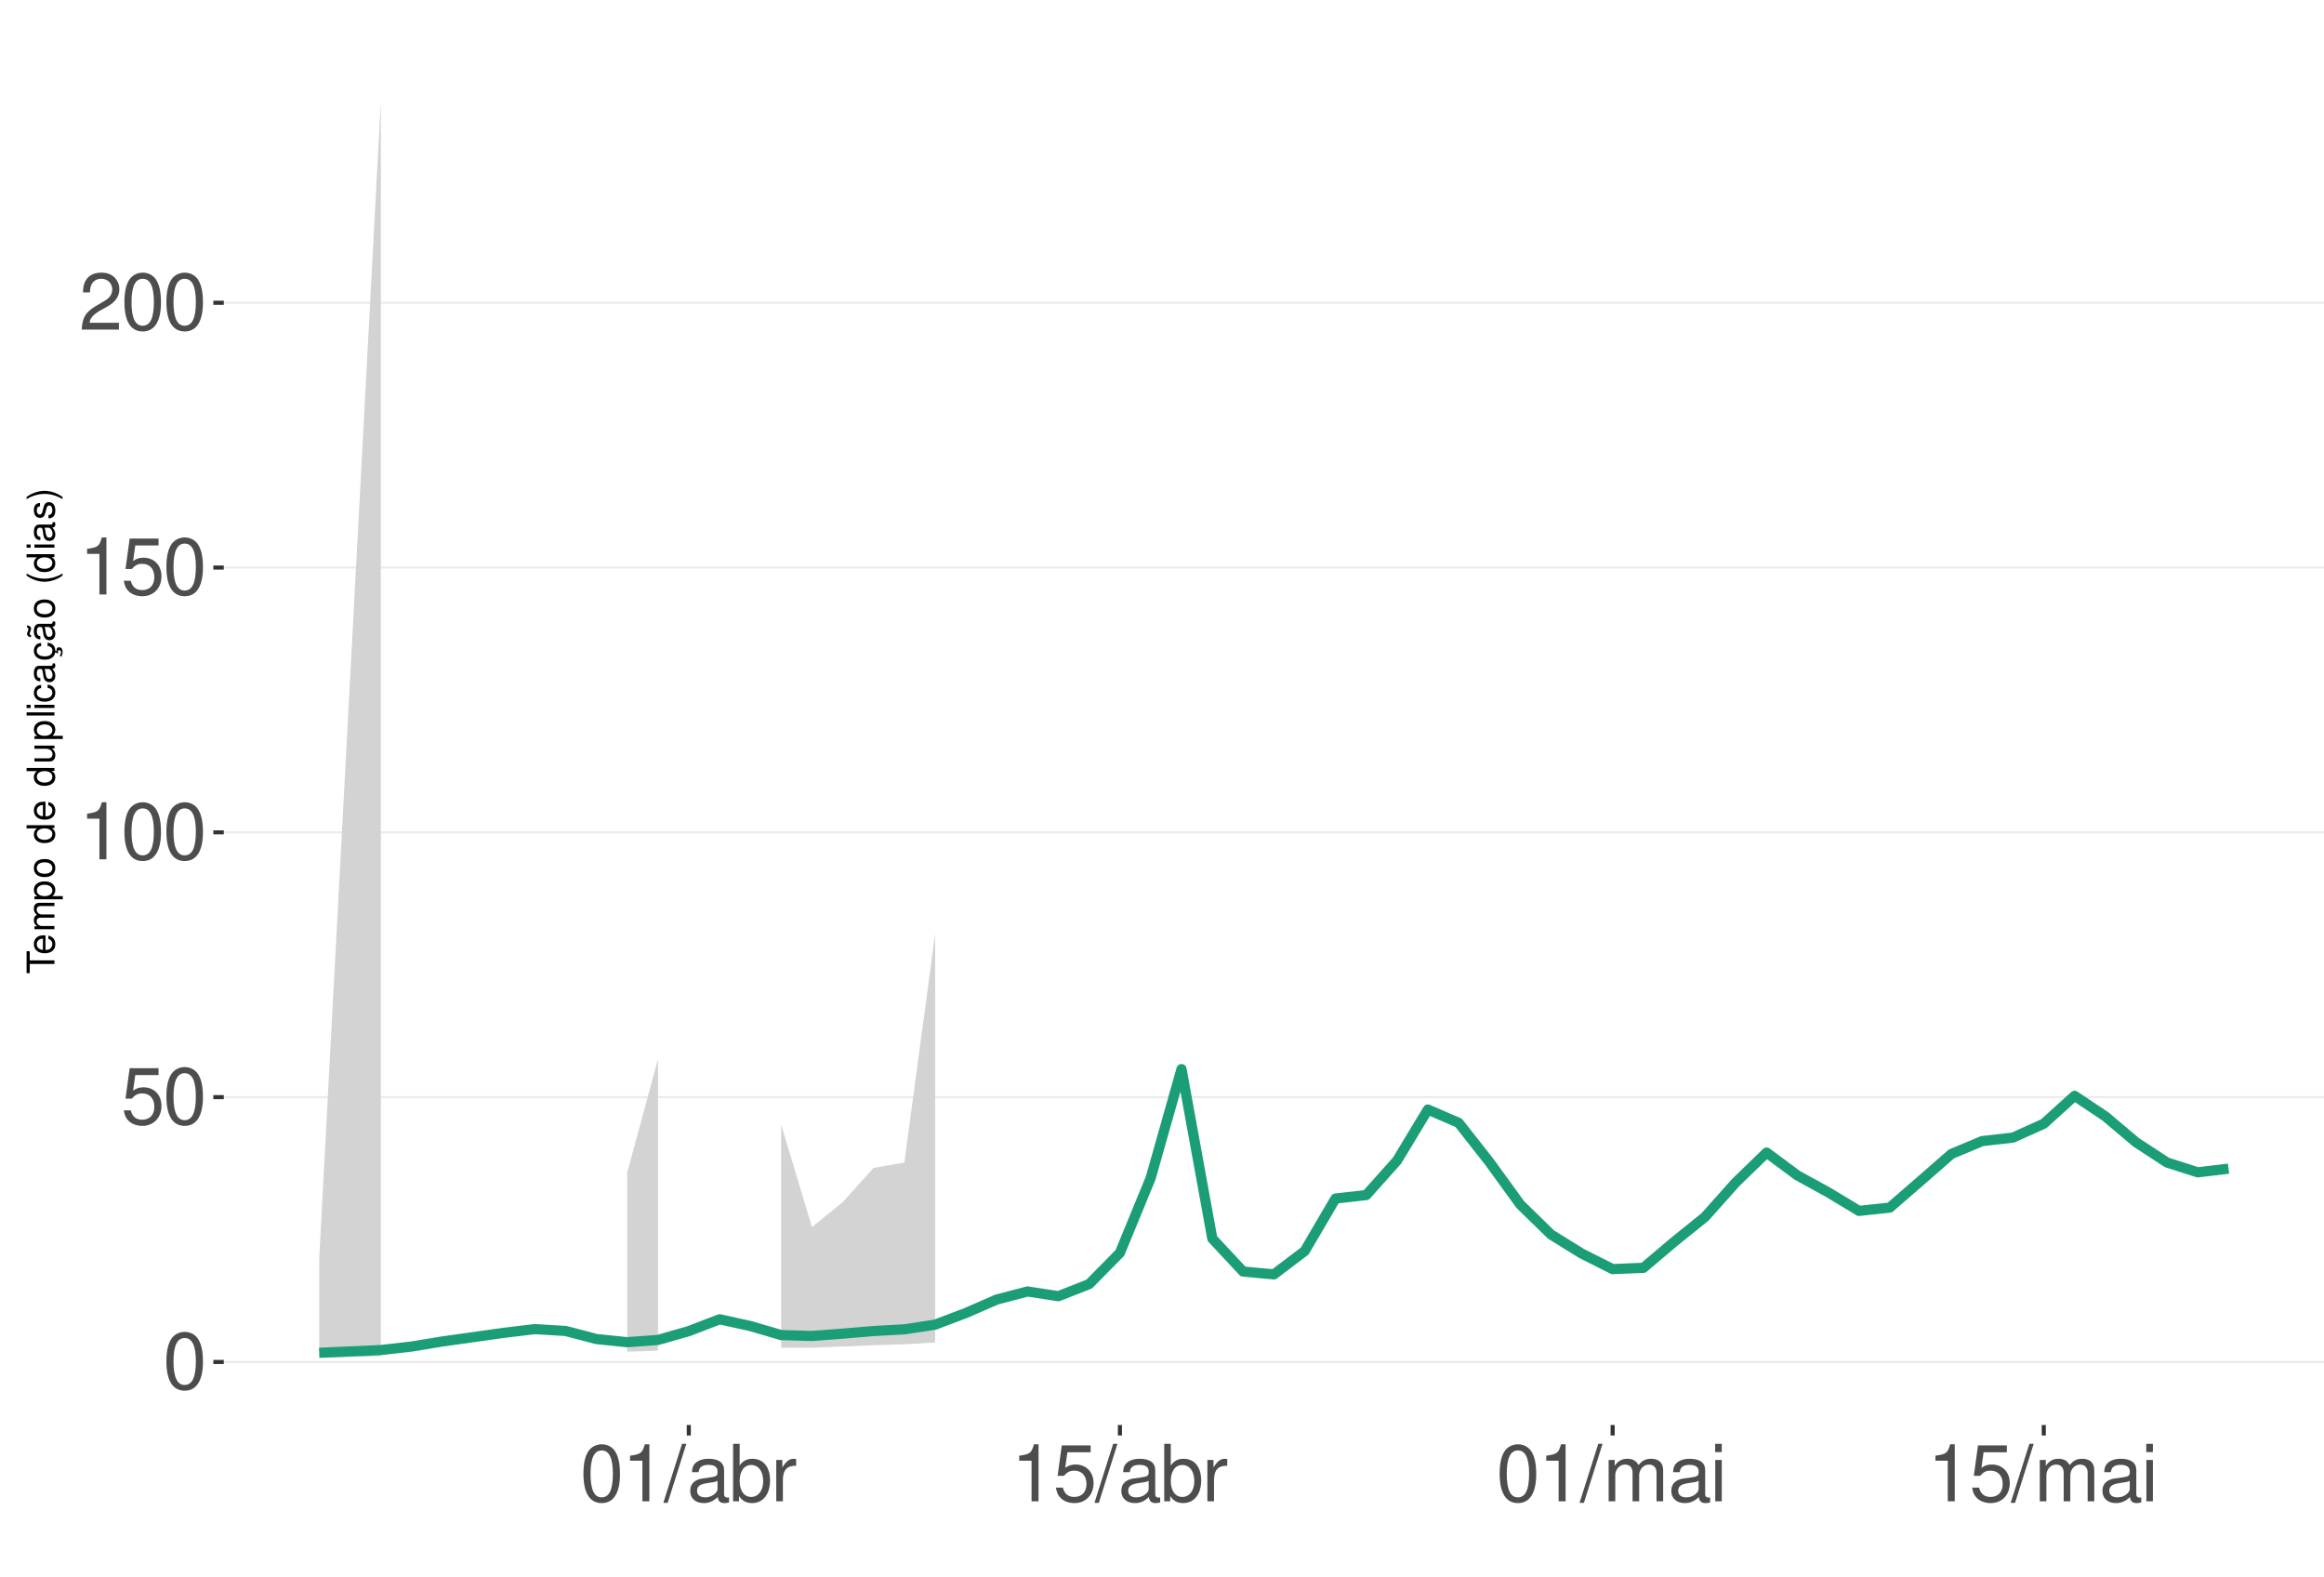
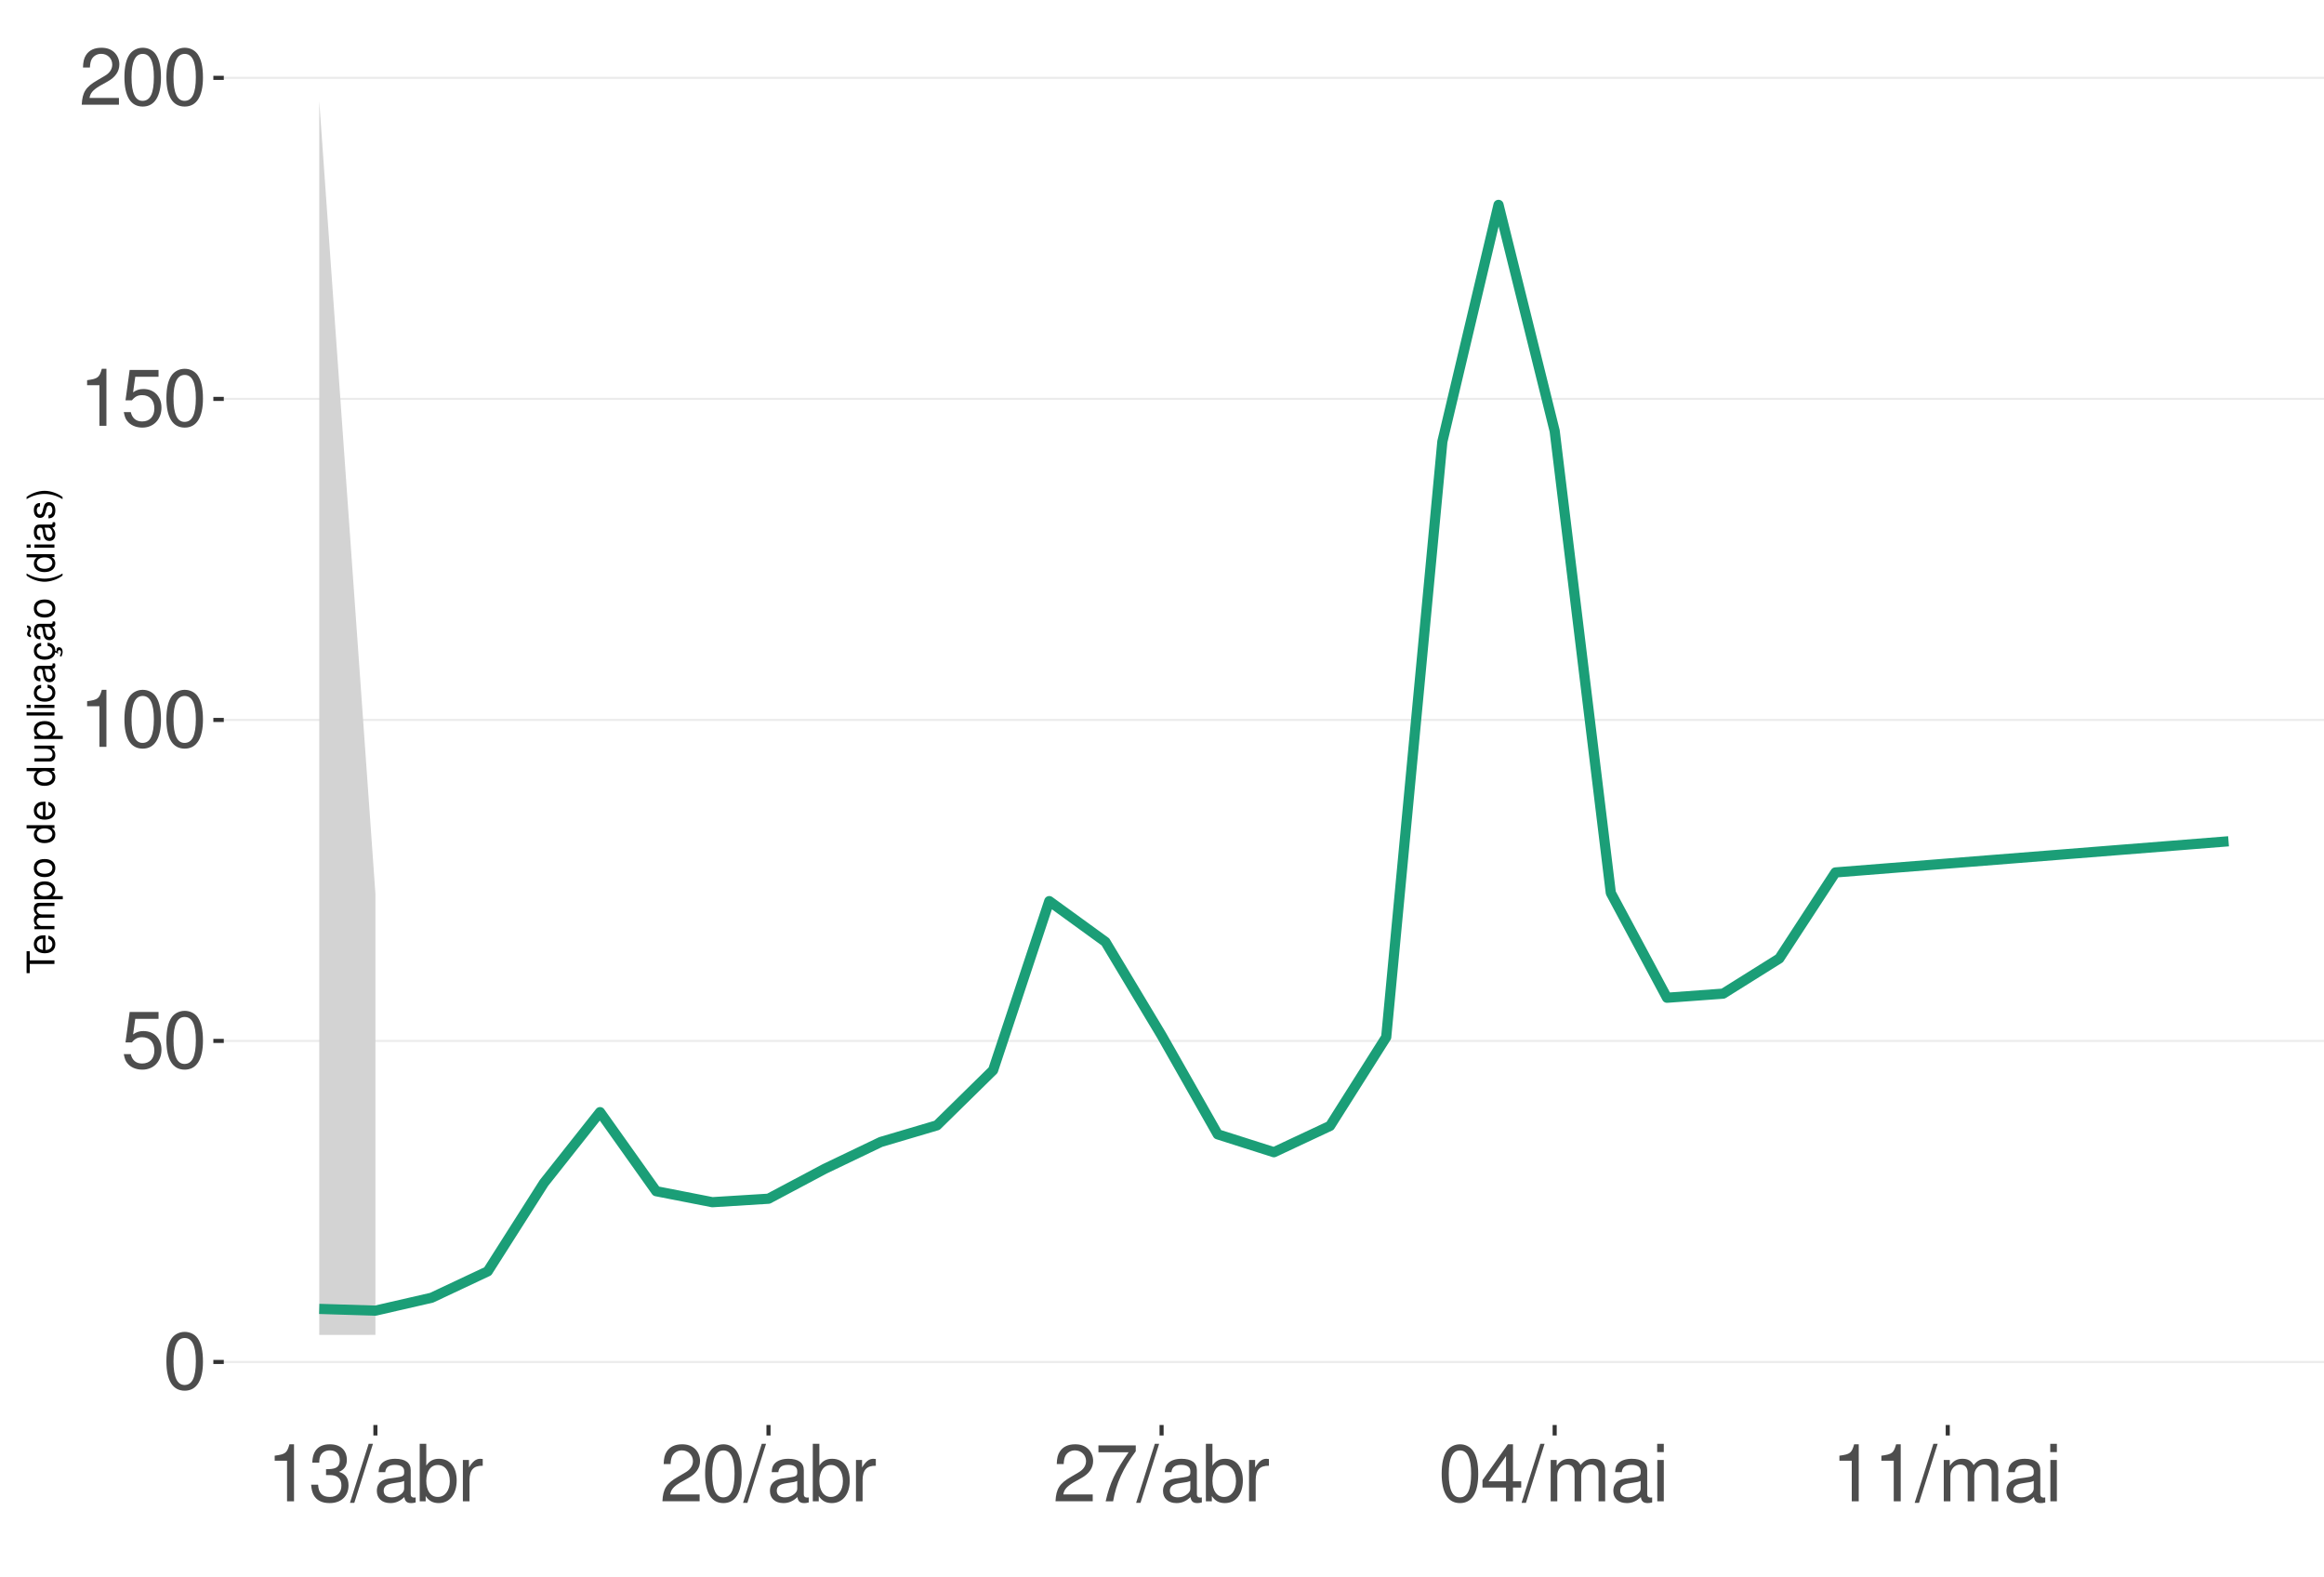
<svg xmlns="http://www.w3.org/2000/svg" xmlns:xlink="http://www.w3.org/1999/xlink" width="609pt" height="413pt" viewBox="0 0 609 413" version="1.1">
  <defs>
    <g>
      <symbol overflow="visible" id="glyph0-0">
        <path style="stroke:none;" d="" />
      </symbol>
      <symbol overflow="visible" id="glyph0-1">
        <path style="stroke:none;" d="M 5.688 -14.938 C 4.312 -14.938 3.078 -14.312 2.312 -13.297 C 1.359 -11.984 0.891 -10 0.891 -7.234 C 0.891 -2.188 2.547 0.469 5.688 0.469 C 8.781 0.469 10.469 -2.188 10.469 -7.109 C 10.469 -10 10.016 -11.938 9.047 -13.297 C 8.281 -14.328 7.062 -14.938 5.688 -14.938 Z M 5.688 -13.328 C 7.641 -13.328 8.609 -11.312 8.609 -7.266 C 8.609 -3.016 7.656 -1.031 5.641 -1.031 C 3.719 -1.031 2.75 -3.094 2.75 -7.203 C 2.75 -11.312 3.719 -13.328 5.688 -13.328 Z M 5.688 -13.328 " />
      </symbol>
      <symbol overflow="visible" id="glyph0-2">
        <path style="stroke:none;" d="M 9.828 -14.641 L 2.266 -14.641 L 1.172 -6.672 L 2.844 -6.672 C 3.703 -7.688 4.406 -8.031 5.562 -8.031 C 7.516 -8.031 8.734 -6.688 8.734 -4.531 C 8.734 -2.422 7.516 -1.141 5.531 -1.141 C 3.953 -1.141 2.969 -1.938 2.547 -3.594 L 0.719 -3.594 C 0.969 -2.391 1.172 -1.812 1.609 -1.281 C 2.438 -0.172 3.922 0.469 5.578 0.469 C 8.531 0.469 10.594 -1.672 10.594 -4.766 C 10.594 -7.656 8.672 -9.641 5.859 -9.641 C 4.828 -9.641 4 -9.375 3.156 -8.766 L 3.734 -12.844 L 9.828 -12.844 Z M 9.828 -14.641 " />
      </symbol>
      <symbol overflow="visible" id="glyph0-3">
        <path style="stroke:none;" d="M 5.344 -10.641 L 5.344 0 L 7.172 0 L 7.172 -14.938 L 5.969 -14.938 C 5.328 -12.641 4.922 -12.328 2.109 -11.953 L 2.109 -10.641 Z M 5.344 -10.641 " />
      </symbol>
      <symbol overflow="visible" id="glyph0-4">
        <path style="stroke:none;" d="M 10.453 -1.797 L 2.75 -1.797 C 2.938 -3.031 3.594 -3.828 5.391 -4.922 L 7.453 -6.078 C 9.5 -7.203 10.562 -8.734 10.562 -10.578 C 10.562 -11.812 10.062 -12.969 9.188 -13.781 C 8.328 -14.562 7.25 -14.938 5.859 -14.938 C 4 -14.938 2.625 -14.281 1.812 -13 C 1.297 -12.203 1.078 -11.281 1.031 -9.766 L 2.844 -9.766 C 2.906 -10.781 3.031 -11.375 3.281 -11.875 C 3.766 -12.781 4.703 -13.344 5.797 -13.344 C 7.453 -13.344 8.703 -12.141 8.703 -10.531 C 8.703 -9.344 8.016 -8.297 6.719 -7.562 L 4.812 -6.438 C 1.75 -4.688 0.875 -3.281 0.703 -0.016 L 10.453 -0.016 Z M 10.453 -1.797 " />
      </symbol>
      <symbol overflow="visible" id="glyph0-5">
+         <path style="stroke:none;" d="M 4.562 -6.875 L 5.562 -6.875 C 7.547 -6.875 8.594 -5.953 8.594 -4.156 C 8.594 -2.266 7.453 -1.141 5.578 -1.141 C 3.578 -1.141 2.609 -2.141 2.484 -4.344 L 0.656 -4.344 C 0.75 -3.141 0.953 -2.359 1.297 -1.688 C 2.062 -0.25 3.484 0.469 5.5 0.469 C 8.516 0.469 10.453 -1.344 10.453 -4.172 C 10.453 -6.078 9.734 -7.109 7.969 -7.719 C 9.344 -8.281 10.016 -9.312 10.016 -10.828 C 10.016 -13.391 8.344 -14.938 5.562 -14.938 C 2.609 -14.938 1.031 -13.281 0.969 -10.125 L 2.781 -10.125 C 2.812 -11.031 2.891 -11.547 3.125 -12 C 3.531 -12.844 4.438 -13.344 5.578 -13.344 C 7.188 -13.344 8.156 -12.375 8.156 -10.766 C 8.156 -9.703 7.781 -9.062 6.984 -8.719 C 6.484 -8.516 5.828 -8.422 4.562 -8.406 Z M 4.562 -6.875 " />
+       </symbol>
+       <symbol overflow="visible" id="glyph0-6">
        <path style="stroke:none;" d="M 4.734 -15.062 L -0.172 0.406 L 0.969 0.406 L 5.859 -15.062 Z M 4.734 -15.062 " />
      </symbol>
-       <symbol overflow="visible" id="glyph0-6">
+       <symbol overflow="visible" id="glyph0-7">
        <path style="stroke:none;" d="M 11.047 -1.016 C 10.859 -0.969 10.781 -0.969 10.672 -0.969 C 10.078 -0.969 9.75 -1.281 9.75 -1.812 L 9.75 -8.188 C 9.75 -10.094 8.344 -11.141 5.688 -11.141 C 4.094 -11.141 2.828 -10.672 2.094 -9.875 C 1.594 -9.312 1.391 -8.703 1.344 -7.625 L 3.078 -7.625 C 3.219 -8.938 4 -9.547 5.625 -9.547 C 7.188 -9.547 8.031 -8.969 8.031 -7.938 L 8.031 -7.484 C 8.016 -6.734 7.641 -6.469 6.234 -6.281 C 3.797 -5.969 3.422 -5.891 2.766 -5.625 C 1.516 -5.078 0.875 -4.125 0.875 -2.734 C 0.875 -0.766 2.234 0.469 4.422 0.469 C 5.781 0.469 6.875 0 8.094 -1.109 C 8.219 0 8.766 0.469 9.875 0.469 C 10.25 0.469 10.469 0.438 11.047 0.297 Z M 8.031 -3.406 C 8.031 -2.828 7.875 -2.484 7.359 -2 C 6.656 -1.359 5.797 -1.031 4.797 -1.031 C 3.453 -1.031 2.672 -1.672 2.672 -2.766 C 2.672 -3.906 3.406 -4.484 5.266 -4.75 C 7.109 -5 7.453 -5.078 8.031 -5.344 Z M 8.031 -3.406 " />
      </symbol>
-       <symbol overflow="visible" id="glyph0-7">
+       <symbol overflow="visible" id="glyph0-8">
        <path style="stroke:none;" d="M 1.109 -15.062 L 1.109 0 L 2.672 0 L 2.672 -1.391 C 3.484 -0.125 4.578 0.469 6.094 0.469 C 8.938 0.469 10.797 -1.859 10.797 -5.453 C 10.797 -8.969 9.047 -11.141 6.172 -11.141 C 4.688 -11.141 3.641 -10.578 2.828 -9.359 L 2.828 -15.062 Z M 5.844 -9.516 C 7.766 -9.516 9 -7.844 9 -5.266 C 9 -2.812 7.719 -1.141 5.844 -1.141 C 4 -1.141 2.828 -2.781 2.828 -5.328 C 2.828 -7.875 4 -9.516 5.844 -9.516 Z M 5.844 -9.516 " />
      </symbol>
-       <symbol overflow="visible" id="glyph0-8">
+       <symbol overflow="visible" id="glyph0-9">
        <path style="stroke:none;" d="M 1.422 -10.828 L 1.422 0 L 3.156 0 L 3.156 -5.625 C 3.188 -8.219 4.25 -9.375 6.625 -9.312 L 6.625 -11.078 C 6.344 -11.109 6.172 -11.141 5.969 -11.141 C 4.859 -11.141 4 -10.469 3.016 -8.859 L 3.016 -10.828 Z M 1.422 -10.828 " />
      </symbol>
-       <symbol overflow="visible" id="glyph0-9">
+       <symbol overflow="visible" id="glyph0-10">
+         <path style="stroke:none;" d="M 10.734 -14.641 L 0.953 -14.641 L 0.953 -12.844 L 8.859 -12.844 C 5.375 -7.875 3.953 -4.812 2.844 0 L 4.797 0 C 5.594 -4.688 7.438 -8.719 10.734 -13.109 Z M 10.734 -14.641 " />
+       </symbol>
+       <symbol overflow="visible" id="glyph0-11">
+         <path style="stroke:none;" d="M 6.75 -3.609 L 6.75 0 L 8.578 0 L 8.578 -3.609 L 10.734 -3.609 L 10.734 -5.25 L 8.578 -5.25 L 8.578 -14.938 L 7.234 -14.938 L 0.578 -5.531 L 0.578 -3.609 Z M 6.75 -5.25 L 2.172 -5.25 L 6.75 -11.844 Z M 6.75 -5.25 " />
+       </symbol>
+       <symbol overflow="visible" id="glyph0-12">
        <path style="stroke:none;" d="M 1.453 -10.828 L 1.453 0 L 3.188 0 L 3.188 -6.797 C 3.188 -8.359 4.312 -9.625 5.719 -9.625 C 7 -9.625 7.719 -8.844 7.719 -7.453 L 7.719 0 L 9.453 0 L 9.453 -6.797 C 9.453 -8.359 10.594 -9.625 12 -9.625 C 13.266 -9.625 14 -8.812 14 -7.453 L 14 0 L 15.734 0 L 15.734 -8.125 C 15.734 -10.062 14.625 -11.141 12.594 -11.141 C 11.156 -11.141 10.281 -10.703 9.281 -9.484 C 8.641 -10.641 7.766 -11.141 6.359 -11.141 C 4.922 -11.141 3.953 -10.594 3.031 -9.297 L 3.031 -10.828 Z M 1.453 -10.828 " />
      </symbol>
-       <symbol overflow="visible" id="glyph0-10">
+       <symbol overflow="visible" id="glyph0-13">
        <path style="stroke:none;" d="M 3.094 -10.828 L 1.391 -10.828 L 1.391 0 L 3.094 0 Z M 3.094 -15.062 L 1.359 -15.062 L 1.359 -12.891 L 3.094 -12.891 Z M 3.094 -15.062 " />
      </symbol>
      <symbol overflow="visible" id="glyph1-0">
        <path style="stroke:none;" d="" />
      </symbol>
      <symbol overflow="visible" id="glyph1-1">
        <path style="stroke:none;" d="M -6.469 -3.547 L -6.469 -5.938 L -7.297 -5.938 L -7.297 -0.203 L -6.469 -0.203 L -6.469 -2.609 L 0 -2.609 L 0 -3.547 Z M -6.469 -3.547 " />
      </symbol>
      <symbol overflow="visible" id="glyph1-2">
        <path style="stroke:none;" d="M -2.344 -5.125 C -3.141 -5.125 -3.625 -5.062 -4.016 -4.922 C -4.875 -4.578 -5.391 -3.781 -5.391 -2.797 C -5.391 -1.344 -4.281 -0.406 -2.547 -0.406 C -0.812 -0.406 0.234 -1.297 0.234 -2.781 C 0.234 -3.984 -0.453 -4.812 -1.594 -5.016 L -1.594 -4.188 C -0.906 -3.953 -0.547 -3.484 -0.547 -2.812 C -0.547 -2.281 -0.781 -1.828 -1.219 -1.547 C -1.516 -1.344 -1.812 -1.281 -2.344 -1.266 Z M -3.016 -1.297 C -3.984 -1.359 -4.625 -1.953 -4.625 -2.797 C -4.625 -3.641 -3.953 -4.234 -3.016 -4.234 Z M -3.016 -1.297 " />
      </symbol>
      <symbol overflow="visible" id="glyph1-3">
        <path style="stroke:none;" d="M -5.234 -0.703 L 0 -0.703 L 0 -1.547 L -3.297 -1.547 C -4.047 -1.547 -4.656 -2.094 -4.656 -2.766 C -4.656 -3.391 -4.281 -3.734 -3.609 -3.734 L 0 -3.734 L 0 -4.578 L -3.297 -4.578 C -4.047 -4.578 -4.656 -5.125 -4.656 -5.812 C -4.656 -6.422 -4.266 -6.781 -3.609 -6.781 L 0 -6.781 L 0 -7.625 L -3.938 -7.625 C -4.875 -7.625 -5.391 -7.078 -5.391 -6.094 C -5.391 -5.406 -5.188 -4.984 -4.594 -4.484 C -5.156 -4.188 -5.391 -3.766 -5.391 -3.078 C -5.391 -2.375 -5.125 -1.906 -4.5 -1.469 L -5.234 -1.469 Z M -5.234 -0.703 " />
      </symbol>
      <symbol overflow="visible" id="glyph1-4">
        <path style="stroke:none;" d="M 2.188 -0.547 L 2.188 -1.375 L -0.547 -1.375 C -0.016 -1.812 0.234 -2.312 0.234 -2.984 C 0.234 -4.344 -0.859 -5.234 -2.531 -5.234 C -4.297 -5.234 -5.391 -4.375 -5.391 -2.984 C -5.391 -2.266 -5.062 -1.703 -4.453 -1.312 L -5.234 -1.312 L -5.234 -0.547 Z M -4.609 -2.844 C -4.609 -3.766 -3.797 -4.359 -2.547 -4.359 C -1.359 -4.359 -0.547 -3.75 -0.547 -2.844 C -0.547 -1.953 -1.344 -1.375 -2.578 -1.375 C -3.812 -1.375 -4.609 -1.953 -4.609 -2.844 Z M -4.609 -2.844 " />
      </symbol>
      <symbol overflow="visible" id="glyph1-5">
        <path style="stroke:none;" d="M -5.391 -2.719 C -5.391 -1.234 -4.344 -0.359 -2.578 -0.359 C -0.812 -0.359 0.234 -1.234 0.234 -2.734 C 0.234 -4.203 -0.812 -5.094 -2.547 -5.094 C -4.359 -5.094 -5.391 -4.234 -5.391 -2.719 Z M -4.625 -2.734 C -4.625 -3.672 -3.844 -4.234 -2.547 -4.234 C -1.312 -4.234 -0.547 -3.656 -0.547 -2.734 C -0.547 -1.797 -1.312 -1.234 -2.578 -1.234 C -3.844 -1.234 -4.625 -1.797 -4.625 -2.734 Z M -4.625 -2.734 " />
      </symbol>
      <symbol overflow="visible" id="glyph1-6">
        <path style="stroke:none;" d="" />
      </symbol>
      <symbol overflow="visible" id="glyph1-7">
        <path style="stroke:none;" d="M -7.297 -4.953 L -7.297 -4.125 L -4.578 -4.125 C -5.109 -3.766 -5.391 -3.203 -5.391 -2.516 C -5.391 -1.156 -4.297 -0.266 -2.625 -0.266 C -0.859 -0.266 0.234 -1.125 0.234 -2.547 C 0.234 -3.266 -0.047 -3.766 -0.688 -4.203 L 0 -4.203 L 0 -4.953 Z M -4.609 -2.656 C -4.609 -3.547 -3.812 -4.125 -2.562 -4.125 C -1.344 -4.125 -0.547 -3.547 -0.547 -2.656 C -0.547 -1.734 -1.359 -1.125 -2.578 -1.125 C -3.797 -1.125 -4.609 -1.734 -4.609 -2.656 Z M -4.609 -2.656 " />
      </symbol>
      <symbol overflow="visible" id="glyph1-8">
        <path style="stroke:none;" d="M 0 -4.812 L -5.234 -4.812 L -5.234 -3.984 L -2.266 -3.984 C -1.203 -3.984 -0.5 -3.438 -0.5 -2.562 C -0.5 -1.906 -0.906 -1.484 -1.531 -1.484 L -5.234 -1.484 L -5.234 -0.656 L -1.203 -0.656 C -0.328 -0.656 0.234 -1.297 0.234 -2.312 C 0.234 -3.094 -0.047 -3.578 -0.734 -4.062 L 0 -4.062 Z M 0 -4.812 " />
      </symbol>
      <symbol overflow="visible" id="glyph1-9">
        <path style="stroke:none;" d="M -7.297 -1.516 L -7.297 -0.688 L 0 -0.688 L 0 -1.516 Z M -7.297 -1.516 " />
      </symbol>
      <symbol overflow="visible" id="glyph1-10">
        <path style="stroke:none;" d="M -5.234 -1.5 L -5.234 -0.672 L 0 -0.672 L 0 -1.5 Z M -7.297 -1.5 L -7.297 -0.656 L -6.234 -0.656 L -6.234 -1.5 Z M -7.297 -1.5 " />
      </symbol>
      <symbol overflow="visible" id="glyph1-11">
        <path style="stroke:none;" d="M -3.484 -4.703 C -3.984 -4.672 -4.312 -4.562 -4.609 -4.359 C -5.094 -4 -5.391 -3.375 -5.391 -2.641 C -5.391 -1.219 -4.266 -0.312 -2.531 -0.312 C -0.844 -0.312 0.234 -1.203 0.234 -2.625 C 0.234 -3.875 -0.516 -4.672 -1.797 -4.766 L -1.797 -3.938 C -0.953 -3.797 -0.547 -3.359 -0.547 -2.656 C -0.547 -1.734 -1.297 -1.188 -2.531 -1.188 C -3.844 -1.188 -4.625 -1.719 -4.625 -2.625 C -4.625 -3.328 -4.203 -3.766 -3.484 -3.875 Z M -3.484 -4.703 " />
      </symbol>
      <symbol overflow="visible" id="glyph1-12">
        <path style="stroke:none;" d="M -0.484 -5.344 C -0.469 -5.266 -0.469 -5.219 -0.469 -5.172 C -0.469 -4.875 -0.625 -4.719 -0.875 -4.719 L -3.953 -4.719 C -4.891 -4.719 -5.391 -4.047 -5.391 -2.75 C -5.391 -1.984 -5.172 -1.375 -4.781 -1.016 C -4.516 -0.766 -4.203 -0.672 -3.688 -0.656 L -3.688 -1.484 C -4.328 -1.562 -4.625 -1.938 -4.625 -2.719 C -4.625 -3.484 -4.344 -3.891 -3.844 -3.891 L -3.625 -3.891 C -3.266 -3.875 -3.125 -3.703 -3.047 -3.016 C -2.891 -1.844 -2.844 -1.656 -2.719 -1.344 C -2.453 -0.734 -2 -0.422 -1.312 -0.422 C -0.375 -0.422 0.234 -1.078 0.234 -2.141 C 0.234 -2.797 0 -3.328 -0.547 -3.922 C 0 -3.984 0.234 -4.234 0.234 -4.781 C 0.234 -4.953 0.203 -5.062 0.141 -5.344 Z M -1.656 -3.891 C -1.375 -3.891 -1.203 -3.812 -0.969 -3.562 C -0.656 -3.219 -0.5 -2.812 -0.5 -2.312 C -0.5 -1.672 -0.812 -1.297 -1.344 -1.297 C -1.891 -1.297 -2.172 -1.656 -2.297 -2.547 C -2.422 -3.438 -2.453 -3.609 -2.594 -3.891 Z M -1.656 -3.891 " />
      </symbol>
      <symbol overflow="visible" id="glyph1-13">
        <path style="stroke:none;" d="M 0.234 -2.641 C 0.234 -3.875 -0.547 -4.703 -1.797 -4.766 L -1.797 -3.938 C -0.953 -3.797 -0.531 -3.359 -0.531 -2.656 C -0.531 -1.734 -1.281 -1.188 -2.516 -1.188 C -3.844 -1.188 -4.625 -1.719 -4.625 -2.625 C -4.625 -3.328 -4.203 -3.766 -3.484 -3.875 L -3.484 -4.703 C -3.984 -4.672 -4.312 -4.562 -4.609 -4.359 C -5.094 -4 -5.391 -3.375 -5.391 -2.641 C -5.391 -1.219 -4.266 -0.312 -2.531 -0.312 C -1.469 -0.312 -0.625 -0.672 -0.156 -1.312 C 0.047 -1.594 0.125 -1.812 0.203 -2.25 L 0.922 -1.938 L 0.984 -2.062 C 0.938 -2.188 0.906 -2.25 0.906 -2.375 C 0.906 -2.656 1.047 -2.828 1.281 -2.828 C 1.547 -2.828 1.734 -2.594 1.734 -2.297 C 1.734 -2.031 1.672 -1.844 1.438 -1.406 L 1.406 -1.312 L 1.812 -1.094 C 2.078 -1.75 2.141 -1.953 2.141 -2.344 C 2.141 -3.109 1.781 -3.578 1.203 -3.578 C 0.781 -3.578 0.547 -3.297 0.547 -2.797 C 0.547 -2.703 0.547 -2.641 0.562 -2.516 Z M 0.234 -2.641 " />
      </symbol>
      <symbol overflow="visible" id="glyph1-14">
        <path style="stroke:none;" d="M -0.484 -5.344 C -0.469 -5.266 -0.469 -5.219 -0.469 -5.172 C -0.469 -4.875 -0.625 -4.719 -0.875 -4.719 L -3.953 -4.719 C -4.891 -4.719 -5.391 -4.047 -5.391 -2.75 C -5.391 -1.984 -5.172 -1.375 -4.781 -1.016 C -4.516 -0.766 -4.203 -0.672 -3.688 -0.656 L -3.688 -1.484 C -4.328 -1.562 -4.625 -1.938 -4.625 -2.719 C -4.625 -3.484 -4.344 -3.891 -3.844 -3.891 L -3.625 -3.891 C -3.266 -3.875 -3.125 -3.703 -3.047 -3.016 C -2.891 -1.844 -2.844 -1.656 -2.719 -1.344 C -2.453 -0.734 -2 -0.422 -1.312 -0.422 C -0.375 -0.422 0.234 -1.078 0.234 -2.141 C 0.234 -2.797 0 -3.328 -0.547 -3.922 C 0 -3.984 0.234 -4.234 0.234 -4.781 C 0.234 -4.953 0.203 -5.062 0.141 -5.344 Z M -1.656 -3.891 C -1.375 -3.891 -1.203 -3.812 -0.969 -3.562 C -0.656 -3.219 -0.5 -2.812 -0.5 -2.312 C -0.5 -1.672 -0.812 -1.297 -1.344 -1.297 C -1.891 -1.297 -2.172 -1.656 -2.297 -2.547 C -2.422 -3.438 -2.453 -3.609 -2.594 -3.891 Z M -7.172 -3.75 C -6.922 -3.672 -6.812 -3.547 -6.812 -3.375 C -6.812 -3.25 -6.875 -2.984 -6.984 -2.734 C -7.156 -2.312 -7.172 -2.25 -7.172 -2.047 C -7.172 -1.594 -6.797 -1.297 -6.141 -1.188 L -6.141 -1.766 C -6.375 -1.812 -6.5 -1.938 -6.5 -2.094 C -6.5 -2.203 -6.469 -2.344 -6.375 -2.578 C -6.156 -3.156 -6.125 -3.234 -6.125 -3.438 C -6.125 -3.922 -6.484 -4.219 -7.172 -4.312 Z M -7.172 -3.75 " />
      </symbol>
      <symbol overflow="visible" id="glyph1-15">
        <path style="stroke:none;" d="M -7.297 -2.359 C -5.984 -1.359 -4.156 -0.734 -2.594 -0.734 C -1.016 -0.734 0.812 -1.359 2.125 -2.359 L 2.125 -2.906 C 0.688 -2.031 -0.984 -1.547 -2.594 -1.547 C -4.188 -1.547 -5.875 -2.031 -7.297 -2.906 Z M -7.297 -2.359 " />
      </symbol>
      <symbol overflow="visible" id="glyph1-16">
        <path style="stroke:none;" d="M -3.781 -4.375 C -4.812 -4.375 -5.391 -3.688 -5.391 -2.484 C -5.391 -1.266 -4.766 -0.469 -3.797 -0.469 C -2.969 -0.469 -2.578 -0.891 -2.281 -2.125 L -2.094 -2.906 C -1.953 -3.484 -1.734 -3.719 -1.375 -3.719 C -0.875 -3.719 -0.547 -3.234 -0.547 -2.5 C -0.547 -2.047 -0.672 -1.672 -0.891 -1.453 C -1.047 -1.328 -1.188 -1.266 -1.562 -1.219 L -1.562 -0.344 C -0.344 -0.375 0.234 -1.062 0.234 -2.438 C 0.234 -3.75 -0.422 -4.594 -1.438 -4.594 C -2.203 -4.594 -2.641 -4.156 -2.891 -3.109 L -3.078 -2.312 C -3.234 -1.625 -3.453 -1.344 -3.828 -1.344 C -4.312 -1.344 -4.625 -1.766 -4.625 -2.453 C -4.625 -3.125 -4.328 -3.484 -3.781 -3.5 Z M -3.781 -4.375 " />
      </symbol>
      <symbol overflow="visible" id="glyph1-17">
        <path style="stroke:none;" d="M 2.125 -0.938 C 0.812 -1.938 -1.016 -2.562 -2.578 -2.562 C -4.156 -2.562 -5.984 -1.938 -7.297 -0.938 L -7.297 -0.375 C -5.859 -1.266 -4.188 -1.75 -2.578 -1.75 C -0.984 -1.75 0.703 -1.266 2.125 -0.375 Z M 2.125 -0.938 " />
      </symbol>
    </g>
    <clipPath id="clip1">
      <path d="M 58.645 9.961 L 609 9.961 L 609 373.328 L 58.645 373.328 Z M 58.645 9.961 " />
    </clipPath>
    <clipPath id="clip2">
      <path d="M 58.645 356 L 609 356 L 609 358 L 58.645 358 Z M 58.645 356 " />
    </clipPath>
    <clipPath id="clip3">
-       <path d="M 58.645 287 L 609 287 L 609 288 L 58.645 288 Z M 58.645 287 " />
+       <path d="M 58.645 272 L 609 272 L 609 273 L 58.645 273 Z M 58.645 272 " />
    </clipPath>
    <clipPath id="clip4">
-       <path d="M 58.645 217 L 609 217 L 609 219 L 58.645 219 Z M 58.645 217 " />
+       <path d="M 58.645 188 L 609 188 L 609 189 L 58.645 189 Z M 58.645 188 " />
    </clipPath>
    <clipPath id="clip5">
-       <path d="M 58.645 148 L 609 148 L 609 149 L 58.645 149 Z M 58.645 148 " />
+       <path d="M 58.645 104 L 609 104 L 609 105 L 58.645 105 Z M 58.645 104 " />
    </clipPath>
    <clipPath id="clip6">
-       <path d="M 58.645 79 L 609 79 L 609 80 L 58.645 80 Z M 58.645 79 " />
+       <path d="M 58.645 20 L 609 20 L 609 21 L 58.645 21 Z M 58.645 20 " />
    </clipPath>
  </defs>
  <g id="surface99">
    <rect x="0" y="0" width="609" height="413" style="fill:rgb(100%,100%,100%);fill-opacity:1;stroke:none;" />
    <rect x="0" y="0" width="609" height="413" style="fill:rgb(100%,100%,100%);fill-opacity:1;stroke:none;" />
    <path style="fill:none;stroke-width:1.067;stroke-linecap:round;stroke-linejoin:round;stroke:rgb(100%,100%,100%);stroke-opacity:1;stroke-miterlimit:10;" d="M 0 413 L 609 413 L 609 0 L 0 0 Z M 0 413 " />
    <g clip-path="url(#clip1)" clip-rule="nonzero">
      <path style=" stroke:none;fill-rule:nonzero;fill:rgb(100%,100%,100%);fill-opacity:1;" d="M 58.645 373.328 L 609 373.328 L 609 9.961 L 58.645 9.961 Z M 58.645 373.328 " />
    </g>
    <g clip-path="url(#clip2)" clip-rule="nonzero">
      <path style="fill:none;stroke-width:0.533;stroke-linecap:butt;stroke-linejoin:round;stroke:rgb(92.157%,92.157%,92.157%);stroke-opacity:1;stroke-miterlimit:10;" d="M 58.645 356.812 L 609 356.812 " />
    </g>
    <g clip-path="url(#clip3)" clip-rule="nonzero">
-       <path style="fill:none;stroke-width:0.533;stroke-linecap:butt;stroke-linejoin:round;stroke:rgb(92.157%,92.157%,92.157%);stroke-opacity:1;stroke-miterlimit:10;" d="M 58.645 287.438 L 609 287.438 " />
+       <path style="fill:none;stroke-width:0.533;stroke-linecap:butt;stroke-linejoin:round;stroke:rgb(92.157%,92.157%,92.157%);stroke-opacity:1;stroke-miterlimit:10;" d="M 58.645 272.707 L 609 272.707 " />
    </g>
    <g clip-path="url(#clip4)" clip-rule="nonzero">
-       <path style="fill:none;stroke-width:0.533;stroke-linecap:butt;stroke-linejoin:round;stroke:rgb(92.157%,92.157%,92.157%);stroke-opacity:1;stroke-miterlimit:10;" d="M 58.645 218.062 L 609 218.062 " />
+       <path style="fill:none;stroke-width:0.533;stroke-linecap:butt;stroke-linejoin:round;stroke:rgb(92.157%,92.157%,92.157%);stroke-opacity:1;stroke-miterlimit:10;" d="M 58.645 188.605 L 609 188.605 " />
    </g>
    <g clip-path="url(#clip5)" clip-rule="nonzero">
-       <path style="fill:none;stroke-width:0.533;stroke-linecap:butt;stroke-linejoin:round;stroke:rgb(92.157%,92.157%,92.157%);stroke-opacity:1;stroke-miterlimit:10;" d="M 58.645 148.688 L 609 148.688 " />
+       <path style="fill:none;stroke-width:0.533;stroke-linecap:butt;stroke-linejoin:round;stroke:rgb(92.157%,92.157%,92.157%);stroke-opacity:1;stroke-miterlimit:10;" d="M 58.645 104.5 L 609 104.5 " />
    </g>
    <g clip-path="url(#clip6)" clip-rule="nonzero">
-       <path style="fill:none;stroke-width:0.533;stroke-linecap:butt;stroke-linejoin:round;stroke:rgb(92.157%,92.157%,92.157%);stroke-opacity:1;stroke-miterlimit:10;" d="M 58.645 79.312 L 609 79.312 " />
-     </g>
-     <path style=" stroke:none;fill-rule:nonzero;fill:rgb(82.745%,82.745%,82.745%);fill-opacity:1;" d="M 83.66 329.504 L 99.801 26.48 L 99.801 355.301 L 83.66 355.629 Z M 83.66 329.504 " />
-     <path style=" stroke:none;fill-rule:nonzero;fill:rgb(82.745%,82.745%,82.745%);fill-opacity:1;" d="M 164.359 307.18 L 172.43 277.43 L 172.43 353.848 L 164.359 354.117 Z M 164.359 307.18 " />
-     <path style=" stroke:none;fill-rule:nonzero;fill:rgb(82.745%,82.745%,82.745%);fill-opacity:1;" d="M 204.707 294.648 L 212.777 321.473 L 220.848 314.914 L 228.918 305.969 L 236.984 304.555 L 245.055 244.578 L 245.055 351.719 L 236.984 352.176 L 228.918 352.43 L 220.848 352.762 L 212.777 353.066 L 204.707 353.102 Z M 204.707 294.648 " />
-     <path style="fill:none;stroke-width:2.667;stroke-linecap:butt;stroke-linejoin:round;stroke:rgb(10.588%,61.961%,46.667%);stroke-opacity:1;stroke-miterlimit:10;" d="M 83.66 354.41 L 99.801 353.684 L 107.871 352.766 L 115.941 351.438 L 132.078 349.172 L 140.148 348.203 L 148.219 348.688 L 156.289 350.805 L 164.359 351.637 L 172.43 351.039 L 180.496 348.73 L 188.566 345.629 L 196.637 347.398 L 204.707 349.762 L 212.777 350 L 220.848 349.391 L 228.918 348.707 L 236.984 348.262 L 245.055 347.031 L 253.125 343.973 L 261.195 340.457 L 269.266 338.344 L 277.336 339.578 L 285.402 336.418 L 293.473 328.227 L 301.543 308.598 L 309.613 280.09 L 317.684 324.477 L 325.754 333.125 L 333.824 333.863 L 341.891 327.762 L 349.961 314 L 358.031 313.086 L 366.102 304.043 L 374.172 290.68 L 382.242 294.168 L 390.312 304.434 L 398.379 315.555 L 406.449 323.438 L 414.52 328.426 L 422.59 332.48 L 430.66 332.145 L 438.73 325.312 L 446.797 318.816 L 454.867 309.773 L 462.938 301.953 L 471.008 307.934 L 479.078 312.367 L 487.148 317.234 L 495.219 316.367 L 503.285 309.375 L 511.355 302.32 L 519.426 298.945 L 527.496 298.027 L 535.566 294.395 L 543.637 287.09 L 551.703 292.469 L 559.773 299.27 L 567.844 304.543 L 575.914 307.129 L 583.984 306.168 " />
+       <path style="fill:none;stroke-width:0.533;stroke-linecap:butt;stroke-linejoin:round;stroke:rgb(92.157%,92.157%,92.157%);stroke-opacity:1;stroke-miterlimit:10;" d="M 58.645 20.395 L 609 20.395 " />
+     </g>
+     <path style=" stroke:none;fill-rule:nonzero;fill:rgb(82.745%,82.745%,82.745%);fill-opacity:1;" d="M 83.66 26.48 L 98.375 234.133 L 98.375 349.719 L 83.66 349.73 Z M 83.66 26.48 " />
+     <path style="fill:none;stroke-width:2.667;stroke-linecap:butt;stroke-linejoin:round;stroke:rgb(10.588%,61.961%,46.667%);stroke-opacity:1;stroke-miterlimit:10;" d="M 83.66 342.91 L 98.375 343.363 L 113.094 339.988 L 127.809 333.066 L 142.523 309.941 L 157.238 291.363 L 171.953 312.074 L 186.668 314.953 L 201.383 314.043 L 216.098 306.223 L 230.816 299.172 L 245.531 294.82 L 260.246 280.367 L 274.961 236.078 L 289.676 246.754 L 304.391 271.258 L 319.105 297.176 L 333.824 301.859 L 348.539 294.965 L 363.254 271.707 L 377.969 115.699 L 392.684 53.672 L 407.398 112.902 L 422.113 233.93 L 436.832 261.391 L 451.547 260.316 L 466.262 251.105 L 480.977 228.562 L 495.691 227.398 L 510.406 226.23 L 539.836 223.902 L 554.555 222.734 L 569.27 221.57 L 583.984 220.402 " />
    <g style="fill:rgb(30.196%,30.196%,30.196%);fill-opacity:1;">
      <use xlink:href="#glyph0-1" x="42.715" y="363.866" />
    </g>
    <g style="fill:rgb(30.196%,30.196%,30.196%);fill-opacity:1;">
-       <use xlink:href="#glyph0-2" x="31.715" y="294.491" />
-       <use xlink:href="#glyph0-1" x="42.715" y="294.491" />
-     </g>
-     <g style="fill:rgb(30.196%,30.196%,30.196%);fill-opacity:1;">
-       <use xlink:href="#glyph0-3" x="20.715" y="225.116" />
-       <use xlink:href="#glyph0-1" x="31.715" y="225.116" />
-       <use xlink:href="#glyph0-1" x="42.715" y="225.116" />
-     </g>
-     <g style="fill:rgb(30.196%,30.196%,30.196%);fill-opacity:1;">
-       <use xlink:href="#glyph0-3" x="20.715" y="155.741" />
-       <use xlink:href="#glyph0-2" x="31.715" y="155.741" />
-       <use xlink:href="#glyph0-1" x="42.715" y="155.741" />
-     </g>
-     <g style="fill:rgb(30.196%,30.196%,30.196%);fill-opacity:1;">
-       <use xlink:href="#glyph0-4" x="20.715" y="86.366" />
-       <use xlink:href="#glyph0-1" x="31.715" y="86.366" />
-       <use xlink:href="#glyph0-1" x="42.715" y="86.366" />
+       <use xlink:href="#glyph0-2" x="31.715" y="279.761" />
+       <use xlink:href="#glyph0-1" x="42.715" y="279.761" />
+     </g>
+     <g style="fill:rgb(30.196%,30.196%,30.196%);fill-opacity:1;">
+       <use xlink:href="#glyph0-3" x="20.715" y="195.659" />
+       <use xlink:href="#glyph0-1" x="31.715" y="195.659" />
+       <use xlink:href="#glyph0-1" x="42.715" y="195.659" />
+     </g>
+     <g style="fill:rgb(30.196%,30.196%,30.196%);fill-opacity:1;">
+       <use xlink:href="#glyph0-3" x="20.715" y="111.554" />
+       <use xlink:href="#glyph0-2" x="31.715" y="111.554" />
+       <use xlink:href="#glyph0-1" x="42.715" y="111.554" />
+     </g>
+     <g style="fill:rgb(30.196%,30.196%,30.196%);fill-opacity:1;">
+       <use xlink:href="#glyph0-4" x="20.715" y="27.448" />
+       <use xlink:href="#glyph0-1" x="31.715" y="27.448" />
+       <use xlink:href="#glyph0-1" x="42.715" y="27.448" />
    </g>
    <path style="fill:none;stroke-width:1.067;stroke-linecap:butt;stroke-linejoin:round;stroke:rgb(20%,20%,20%);stroke-opacity:1;stroke-miterlimit:10;" d="M 55.906 356.812 L 58.645 356.812 " />
-     <path style="fill:none;stroke-width:1.067;stroke-linecap:butt;stroke-linejoin:round;stroke:rgb(20%,20%,20%);stroke-opacity:1;stroke-miterlimit:10;" d="M 55.906 287.438 L 58.645 287.438 " />
-     <path style="fill:none;stroke-width:1.067;stroke-linecap:butt;stroke-linejoin:round;stroke:rgb(20%,20%,20%);stroke-opacity:1;stroke-miterlimit:10;" d="M 55.906 218.062 L 58.645 218.062 " />
-     <path style="fill:none;stroke-width:1.067;stroke-linecap:butt;stroke-linejoin:round;stroke:rgb(20%,20%,20%);stroke-opacity:1;stroke-miterlimit:10;" d="M 55.906 148.688 L 58.645 148.688 " />
-     <path style="fill:none;stroke-width:1.067;stroke-linecap:butt;stroke-linejoin:round;stroke:rgb(20%,20%,20%);stroke-opacity:1;stroke-miterlimit:10;" d="M 55.906 79.312 L 58.645 79.312 " />
-     <path style="fill:none;stroke-width:1.067;stroke-linecap:butt;stroke-linejoin:round;stroke:rgb(20%,20%,20%);stroke-opacity:1;stroke-miterlimit:10;" d="M 180.496 376.07 L 180.496 373.328 " />
-     <path style="fill:none;stroke-width:1.067;stroke-linecap:butt;stroke-linejoin:round;stroke:rgb(20%,20%,20%);stroke-opacity:1;stroke-miterlimit:10;" d="M 293.473 376.07 L 293.473 373.328 " />
-     <path style="fill:none;stroke-width:1.067;stroke-linecap:butt;stroke-linejoin:round;stroke:rgb(20%,20%,20%);stroke-opacity:1;stroke-miterlimit:10;" d="M 422.59 376.07 L 422.59 373.328 " />
-     <path style="fill:none;stroke-width:1.067;stroke-linecap:butt;stroke-linejoin:round;stroke:rgb(20%,20%,20%);stroke-opacity:1;stroke-miterlimit:10;" d="M 535.566 376.07 L 535.566 373.328 " />
-     <g style="fill:rgb(30.196%,30.196%,30.196%);fill-opacity:1;">
-       <use xlink:href="#glyph0-1" x="151.996" y="393.315" />
-       <use xlink:href="#glyph0-3" x="162.996" y="393.315" />
-       <use xlink:href="#glyph0-5" x="173.996" y="393.315" />
-       <use xlink:href="#glyph0-6" x="179.996" y="393.315" />
-       <use xlink:href="#glyph0-7" x="190.996" y="393.315" />
-       <use xlink:href="#glyph0-8" x="201.996" y="393.315" />
-     </g>
-     <g style="fill:rgb(30.196%,30.196%,30.196%);fill-opacity:1;">
-       <use xlink:href="#glyph0-3" x="264.973" y="393.315" />
-       <use xlink:href="#glyph0-2" x="275.973" y="393.315" />
-       <use xlink:href="#glyph0-5" x="286.973" y="393.315" />
-       <use xlink:href="#glyph0-6" x="292.973" y="393.315" />
-       <use xlink:href="#glyph0-7" x="303.973" y="393.315" />
-       <use xlink:href="#glyph0-8" x="314.973" y="393.315" />
-     </g>
-     <g style="fill:rgb(30.196%,30.196%,30.196%);fill-opacity:1;">
-       <use xlink:href="#glyph0-1" x="392.09" y="393.315" />
-       <use xlink:href="#glyph0-3" x="403.09" y="393.315" />
-       <use xlink:href="#glyph0-5" x="414.09" y="393.315" />
-       <use xlink:href="#glyph0-9" x="420.09" y="393.315" />
-       <use xlink:href="#glyph0-6" x="437.09" y="393.315" />
-       <use xlink:href="#glyph0-10" x="448.09" y="393.315" />
-     </g>
-     <g style="fill:rgb(30.196%,30.196%,30.196%);fill-opacity:1;">
-       <use xlink:href="#glyph0-3" x="505.066" y="393.315" />
-       <use xlink:href="#glyph0-2" x="516.066" y="393.315" />
-       <use xlink:href="#glyph0-5" x="527.066" y="393.315" />
-       <use xlink:href="#glyph0-9" x="533.066" y="393.315" />
-       <use xlink:href="#glyph0-6" x="550.066" y="393.315" />
-       <use xlink:href="#glyph0-10" x="561.066" y="393.315" />
+     <path style="fill:none;stroke-width:1.067;stroke-linecap:butt;stroke-linejoin:round;stroke:rgb(20%,20%,20%);stroke-opacity:1;stroke-miterlimit:10;" d="M 55.906 272.707 L 58.645 272.707 " />
+     <path style="fill:none;stroke-width:1.067;stroke-linecap:butt;stroke-linejoin:round;stroke:rgb(20%,20%,20%);stroke-opacity:1;stroke-miterlimit:10;" d="M 55.906 188.605 L 58.645 188.605 " />
+     <path style="fill:none;stroke-width:1.067;stroke-linecap:butt;stroke-linejoin:round;stroke:rgb(20%,20%,20%);stroke-opacity:1;stroke-miterlimit:10;" d="M 55.906 104.5 L 58.645 104.5 " />
+     <path style="fill:none;stroke-width:1.067;stroke-linecap:butt;stroke-linejoin:round;stroke:rgb(20%,20%,20%);stroke-opacity:1;stroke-miterlimit:10;" d="M 55.906 20.395 L 58.645 20.395 " />
+     <path style="fill:none;stroke-width:1.067;stroke-linecap:butt;stroke-linejoin:round;stroke:rgb(20%,20%,20%);stroke-opacity:1;stroke-miterlimit:10;" d="M 98.375 376.07 L 98.375 373.328 " />
+     <path style="fill:none;stroke-width:1.067;stroke-linecap:butt;stroke-linejoin:round;stroke:rgb(20%,20%,20%);stroke-opacity:1;stroke-miterlimit:10;" d="M 201.383 376.07 L 201.383 373.328 " />
+     <path style="fill:none;stroke-width:1.067;stroke-linecap:butt;stroke-linejoin:round;stroke:rgb(20%,20%,20%);stroke-opacity:1;stroke-miterlimit:10;" d="M 304.391 376.07 L 304.391 373.328 " />
+     <path style="fill:none;stroke-width:1.067;stroke-linecap:butt;stroke-linejoin:round;stroke:rgb(20%,20%,20%);stroke-opacity:1;stroke-miterlimit:10;" d="M 407.398 376.07 L 407.398 373.328 " />
+     <path style="fill:none;stroke-width:1.067;stroke-linecap:butt;stroke-linejoin:round;stroke:rgb(20%,20%,20%);stroke-opacity:1;stroke-miterlimit:10;" d="M 510.406 376.07 L 510.406 373.328 " />
+     <g style="fill:rgb(30.196%,30.196%,30.196%);fill-opacity:1;">
+       <use xlink:href="#glyph0-3" x="69.875" y="393.315" />
+       <use xlink:href="#glyph0-5" x="80.875" y="393.315" />
+       <use xlink:href="#glyph0-6" x="91.875" y="393.315" />
+       <use xlink:href="#glyph0-7" x="97.875" y="393.315" />
+       <use xlink:href="#glyph0-8" x="108.875" y="393.315" />
+       <use xlink:href="#glyph0-9" x="119.875" y="393.315" />
+     </g>
+     <g style="fill:rgb(30.196%,30.196%,30.196%);fill-opacity:1;">
+       <use xlink:href="#glyph0-4" x="172.883" y="393.315" />
+       <use xlink:href="#glyph0-1" x="183.883" y="393.315" />
+       <use xlink:href="#glyph0-6" x="194.883" y="393.315" />
+       <use xlink:href="#glyph0-7" x="200.883" y="393.315" />
+       <use xlink:href="#glyph0-8" x="211.883" y="393.315" />
+       <use xlink:href="#glyph0-9" x="222.883" y="393.315" />
+     </g>
+     <g style="fill:rgb(30.196%,30.196%,30.196%);fill-opacity:1;">
+       <use xlink:href="#glyph0-4" x="275.891" y="393.315" />
+       <use xlink:href="#glyph0-10" x="286.891" y="393.315" />
+       <use xlink:href="#glyph0-6" x="297.891" y="393.315" />
+       <use xlink:href="#glyph0-7" x="303.891" y="393.315" />
+       <use xlink:href="#glyph0-8" x="314.891" y="393.315" />
+       <use xlink:href="#glyph0-9" x="325.891" y="393.315" />
+     </g>
+     <g style="fill:rgb(30.196%,30.196%,30.196%);fill-opacity:1;">
+       <use xlink:href="#glyph0-1" x="376.898" y="393.315" />
+       <use xlink:href="#glyph0-11" x="387.898" y="393.315" />
+       <use xlink:href="#glyph0-6" x="398.898" y="393.315" />
+       <use xlink:href="#glyph0-12" x="404.898" y="393.315" />
+       <use xlink:href="#glyph0-7" x="421.898" y="393.315" />
+       <use xlink:href="#glyph0-13" x="432.898" y="393.315" />
+     </g>
+     <g style="fill:rgb(30.196%,30.196%,30.196%);fill-opacity:1;">
+       <use xlink:href="#glyph0-3" x="479.906" y="393.315" />
+       <use xlink:href="#glyph0-3" x="490.906" y="393.315" />
+       <use xlink:href="#glyph0-6" x="501.906" y="393.315" />
+       <use xlink:href="#glyph0-12" x="507.906" y="393.315" />
+       <use xlink:href="#glyph0-7" x="524.906" y="393.315" />
+       <use xlink:href="#glyph0-13" x="535.906" y="393.315" />
    </g>
    <g style="fill:rgb(0%,0%,0%);fill-opacity:1;">
      <use xlink:href="#glyph1-1" x="14.263" y="255.145" />
      <use xlink:href="#glyph1-2" x="14.263" y="250.145" />
      <use xlink:href="#glyph1-3" x="14.263" y="244.145" />
      <use xlink:href="#glyph1-4" x="14.263" y="236.145" />
      <use xlink:href="#glyph1-5" x="14.263" y="230.145" />
      <use xlink:href="#glyph1-6" x="14.263" y="224.145" />
      <use xlink:href="#glyph1-7" x="14.263" y="221.145" />
      <use xlink:href="#glyph1-2" x="14.263" y="215.145" />
      <use xlink:href="#glyph1-6" x="14.263" y="209.145" />
      <use xlink:href="#glyph1-7" x="14.263" y="206.145" />
      <use xlink:href="#glyph1-8" x="14.263" y="200.145" />
      <use xlink:href="#glyph1-4" x="14.263" y="194.145" />
      <use xlink:href="#glyph1-9" x="14.263" y="188.145" />
      <use xlink:href="#glyph1-10" x="14.263" y="186.145" />
      <use xlink:href="#glyph1-11" x="14.263" y="184.145" />
      <use xlink:href="#glyph1-12" x="14.263" y="179.145" />
      <use xlink:href="#glyph1-13" x="14.263" y="173.145" />
      <use xlink:href="#glyph1-14" x="14.263" y="168.145" />
      <use xlink:href="#glyph1-5" x="14.263" y="162.145" />
      <use xlink:href="#glyph1-6" x="14.263" y="156.145" />
      <use xlink:href="#glyph1-15" x="14.263" y="153.145" />
      <use xlink:href="#glyph1-7" x="14.263" y="150.145" />
      <use xlink:href="#glyph1-10" x="14.263" y="144.145" />
      <use xlink:href="#glyph1-12" x="14.263" y="142.145" />
      <use xlink:href="#glyph1-16" x="14.263" y="136.145" />
      <use xlink:href="#glyph1-17" x="14.263" y="131.145" />
    </g>
  </g>
</svg>
